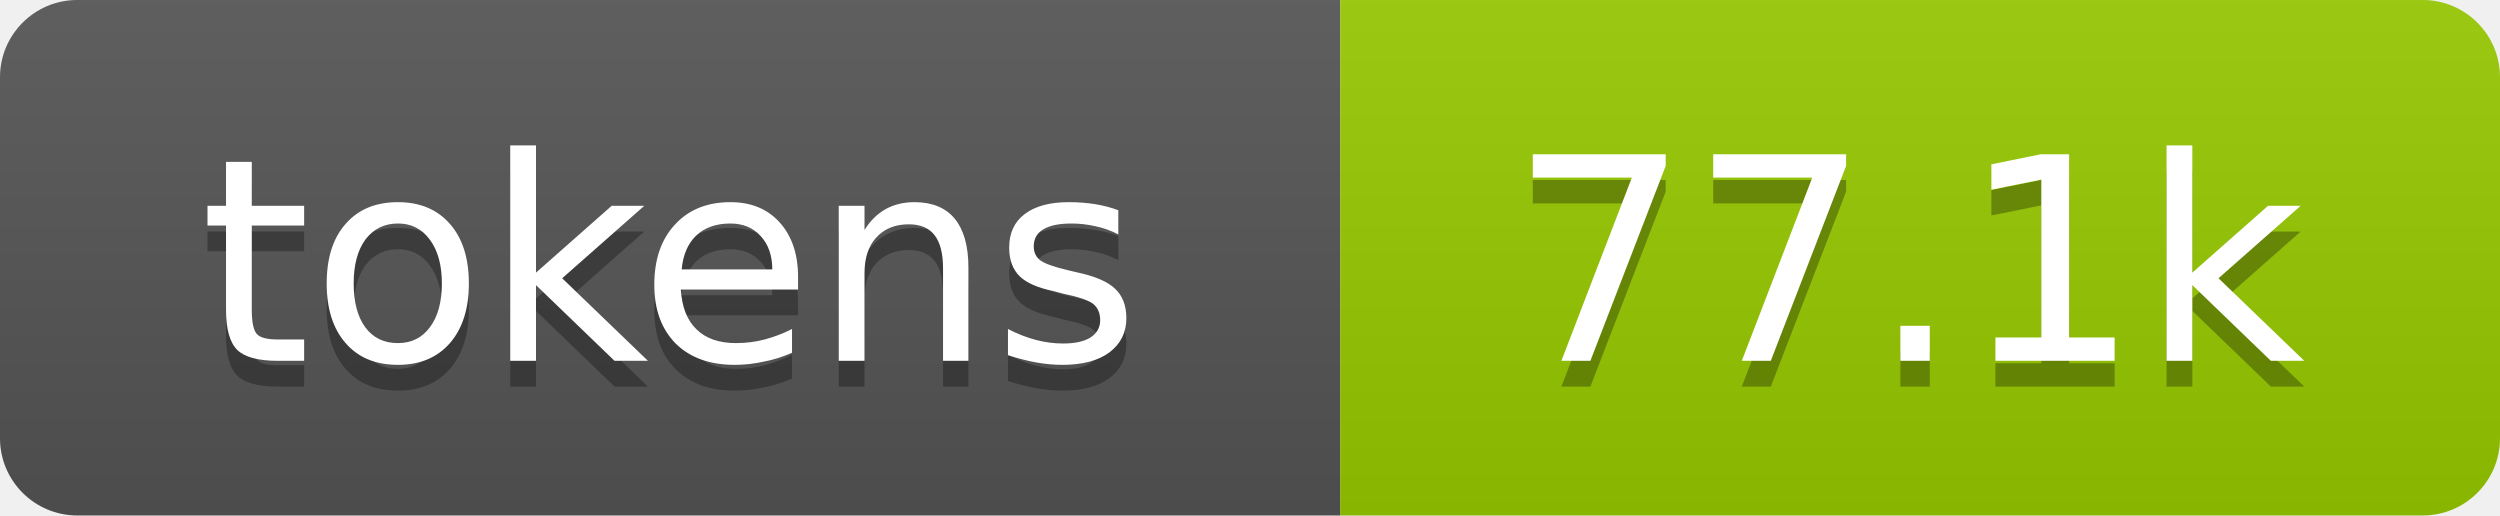
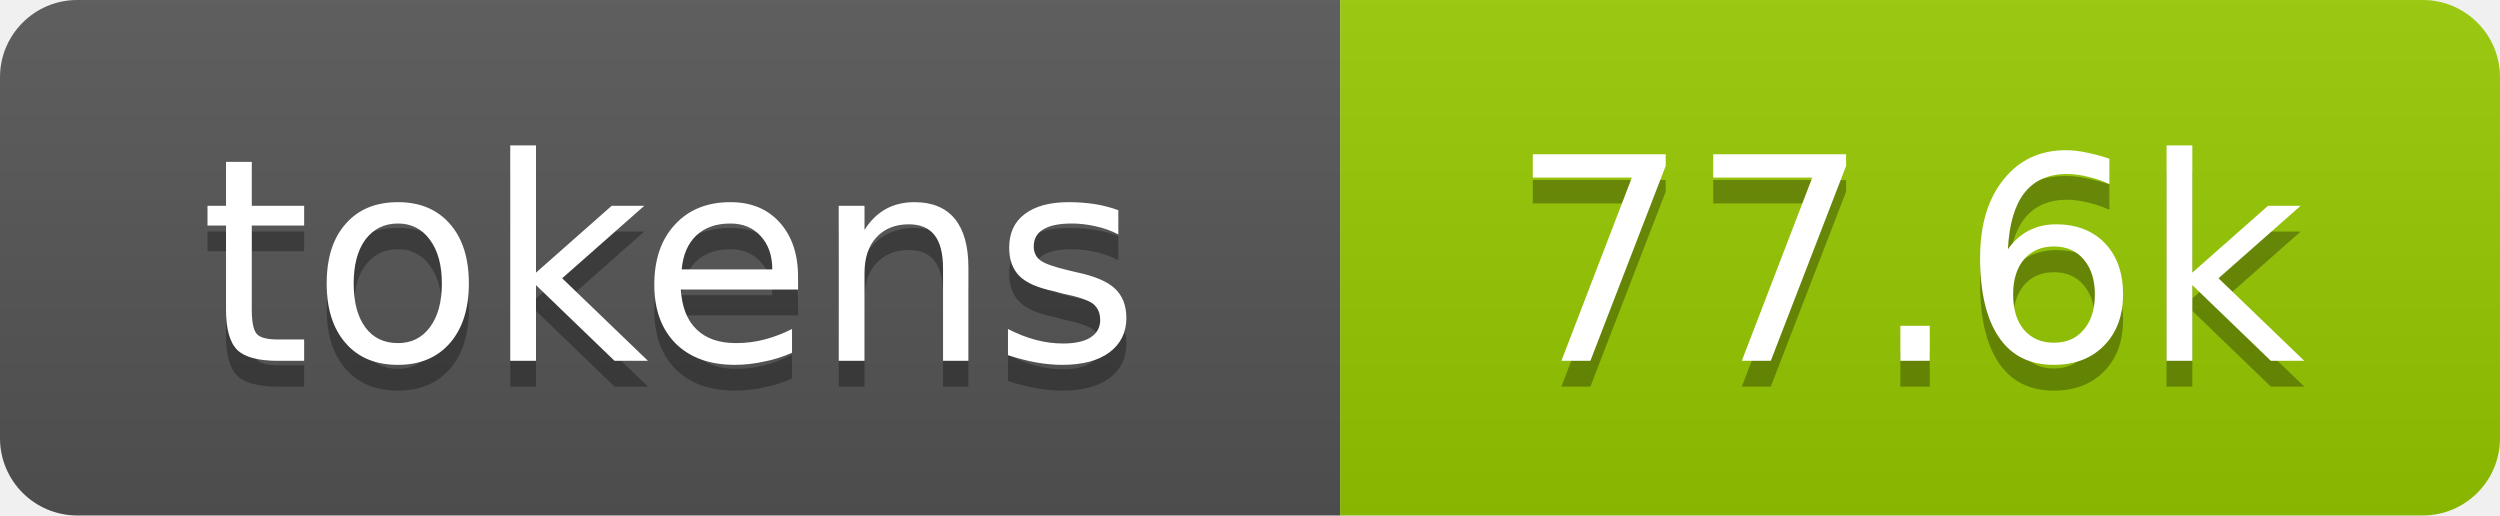
- <svg xmlns="http://www.w3.org/2000/svg" xmlns:xlink="http://www.w3.org/1999/xlink" width="97" height="20" role="img" aria-label="77.1k tokens, 39% of context window">
+ <svg xmlns="http://www.w3.org/2000/svg" xmlns:xlink="http://www.w3.org/1999/xlink" width="97" height="20" role="img" aria-label="77.6k tokens, 39% of context window">
  <linearGradient id="s" x2="0" y2="100%">
    <stop offset="0" stop-color="#bbb" stop-opacity=".1" />
    <stop offset="1" stop-opacity=".1" />
  </linearGradient>
  <clipPath id="r">
    <rect width="97" height="20" rx="3" fill="#fff" />
  </clipPath>
  <a xlink:href="https://github.com/qwibitai/nanoclaw/tree/main/repo-tokens">
    <g clip-path="url(#r)">
      <rect width="52" height="20" fill="#555" />
      <rect x="52" width="45" height="20" fill="#97ca00" />
      <rect width="97" height="20" fill="url(#s)" />
      <g fill="#fff" text-anchor="middle" font-family="Verdana,Geneva,DejaVu Sans,sans-serif" font-size="11">
        <text aria-hidden="true" x="26" y="15" fill="#010101" fill-opacity=".3">tokens</text>
        <text x="26" y="14">tokens</text>
-         <text aria-hidden="true" x="74" y="15" fill="#010101" fill-opacity=".3">77.1k</text>
-         <text x="74" y="14">77.1k</text>
+         <text aria-hidden="true" x="74" y="15" fill="#010101" fill-opacity=".3">77.6k</text>
+         <text x="74" y="14">77.6k</text>
      </g>
    </g>
  </a>
</svg>
